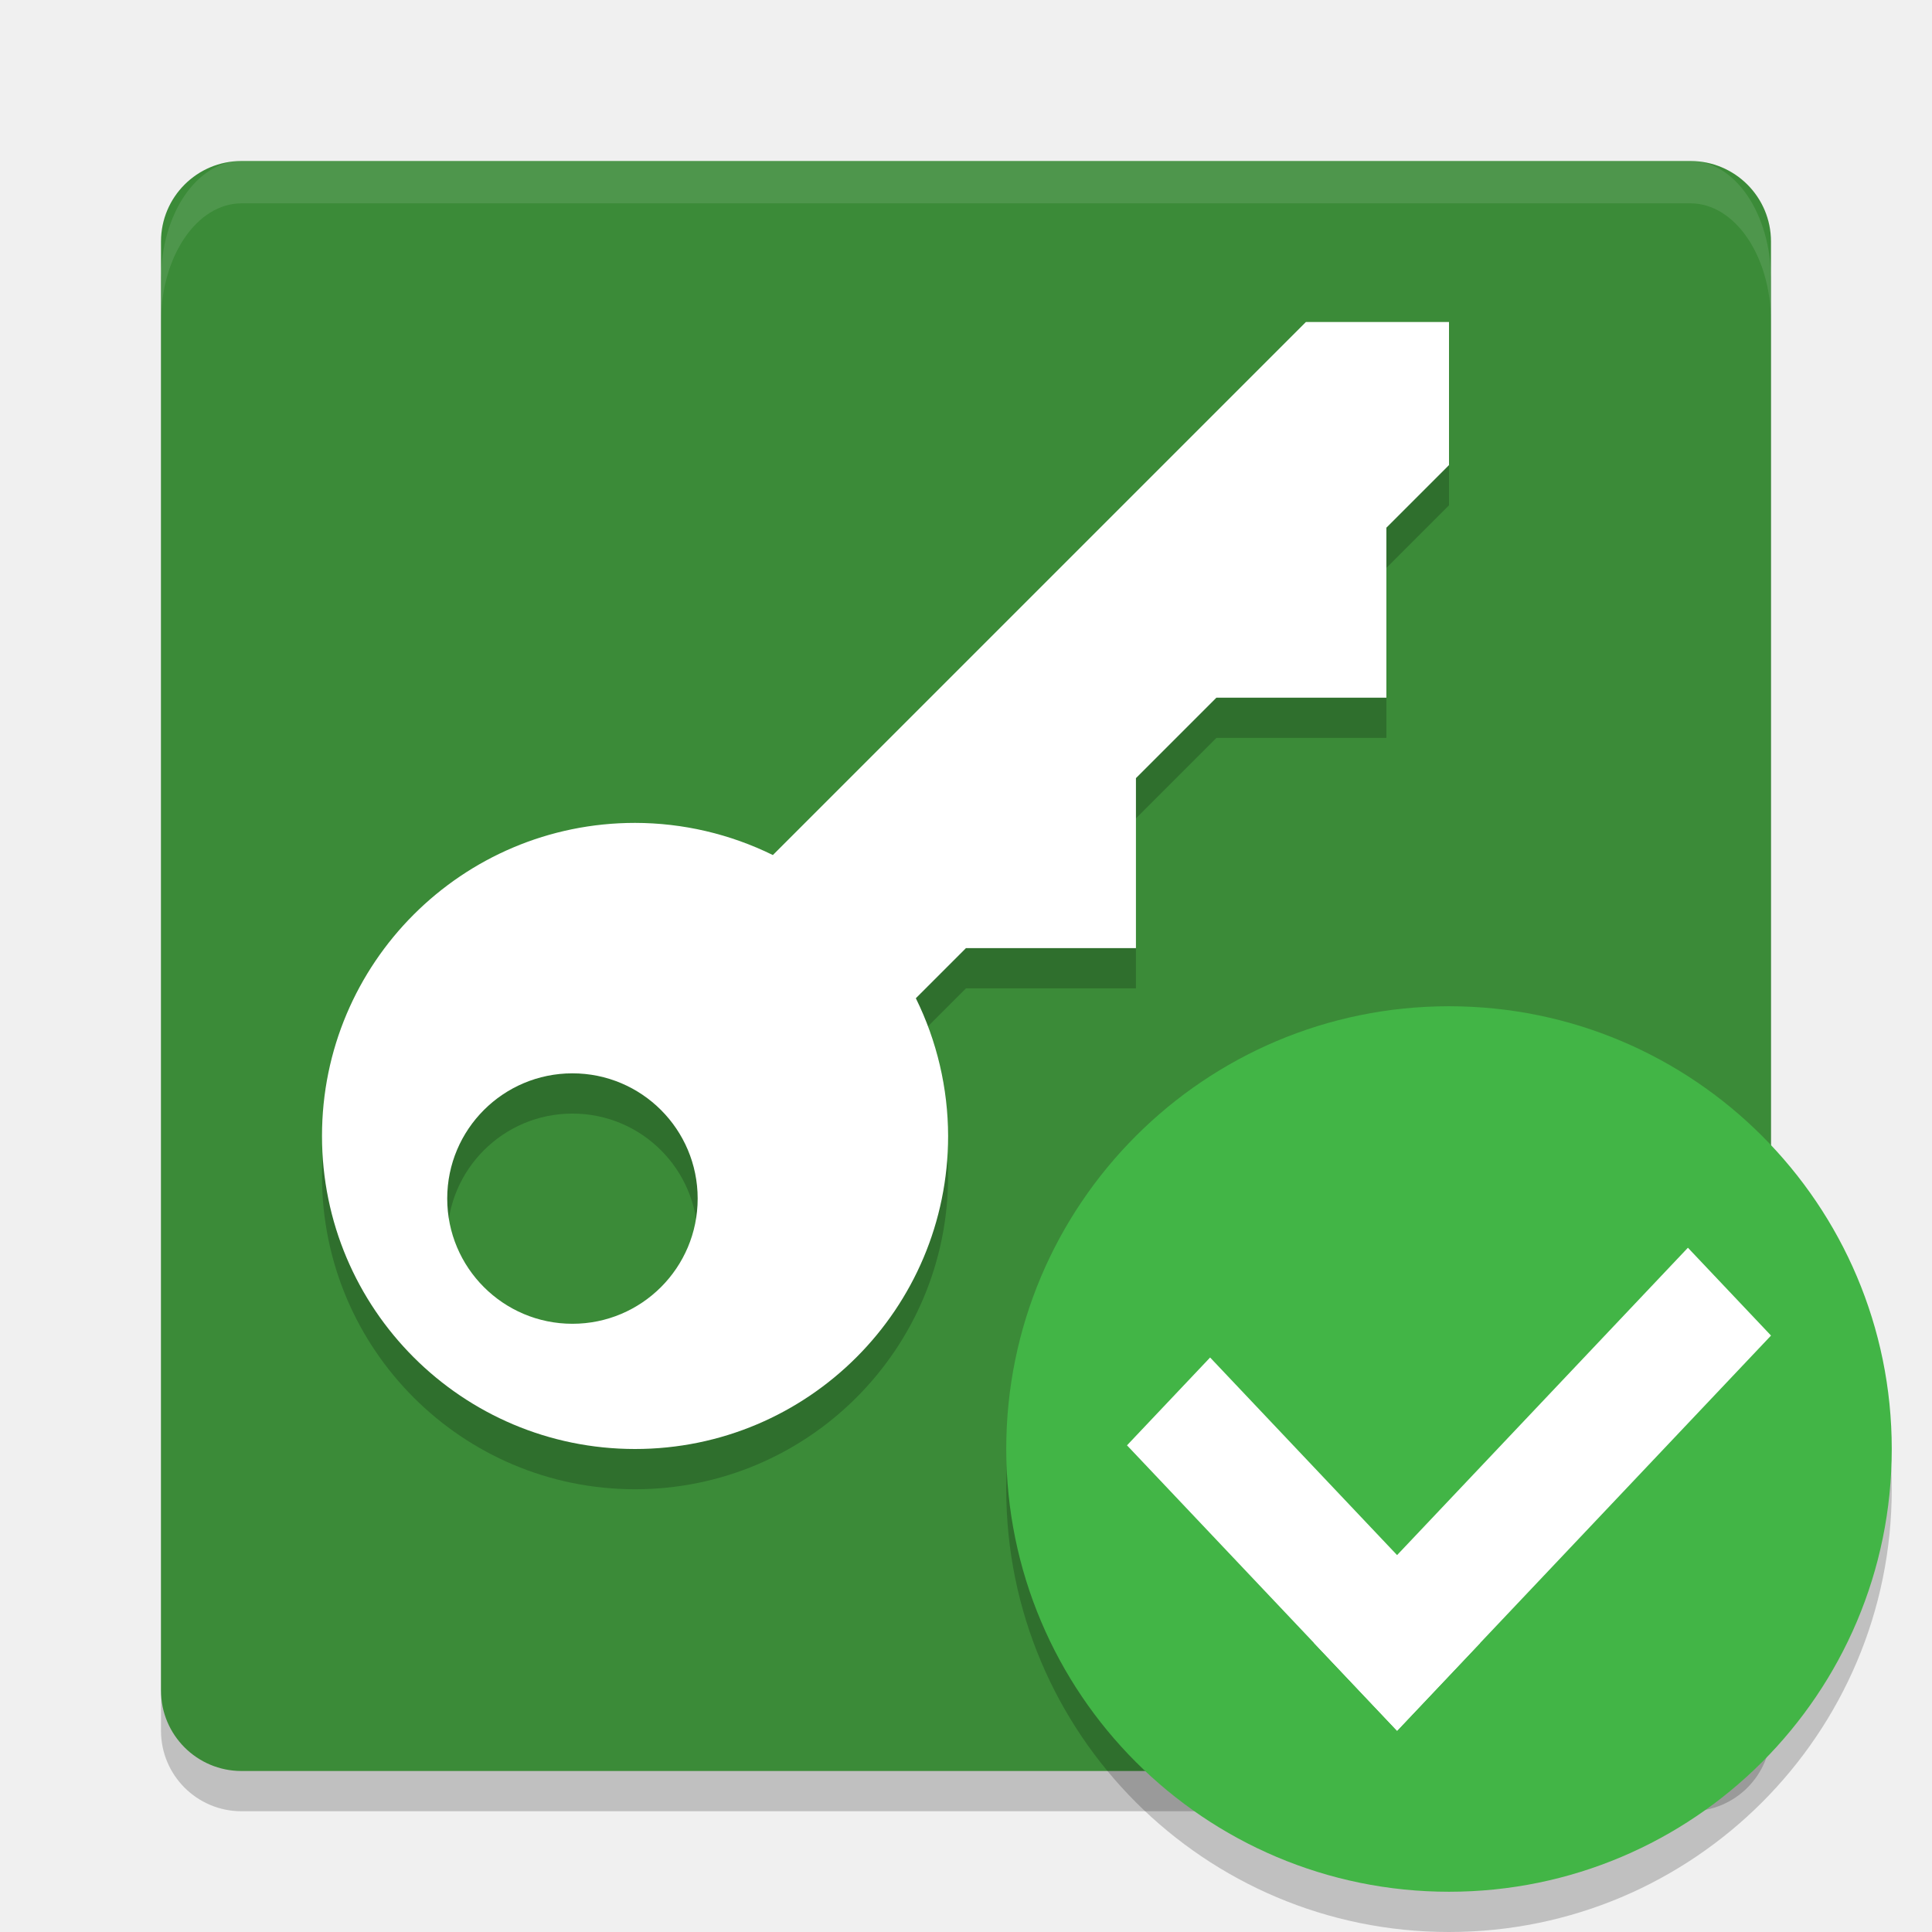
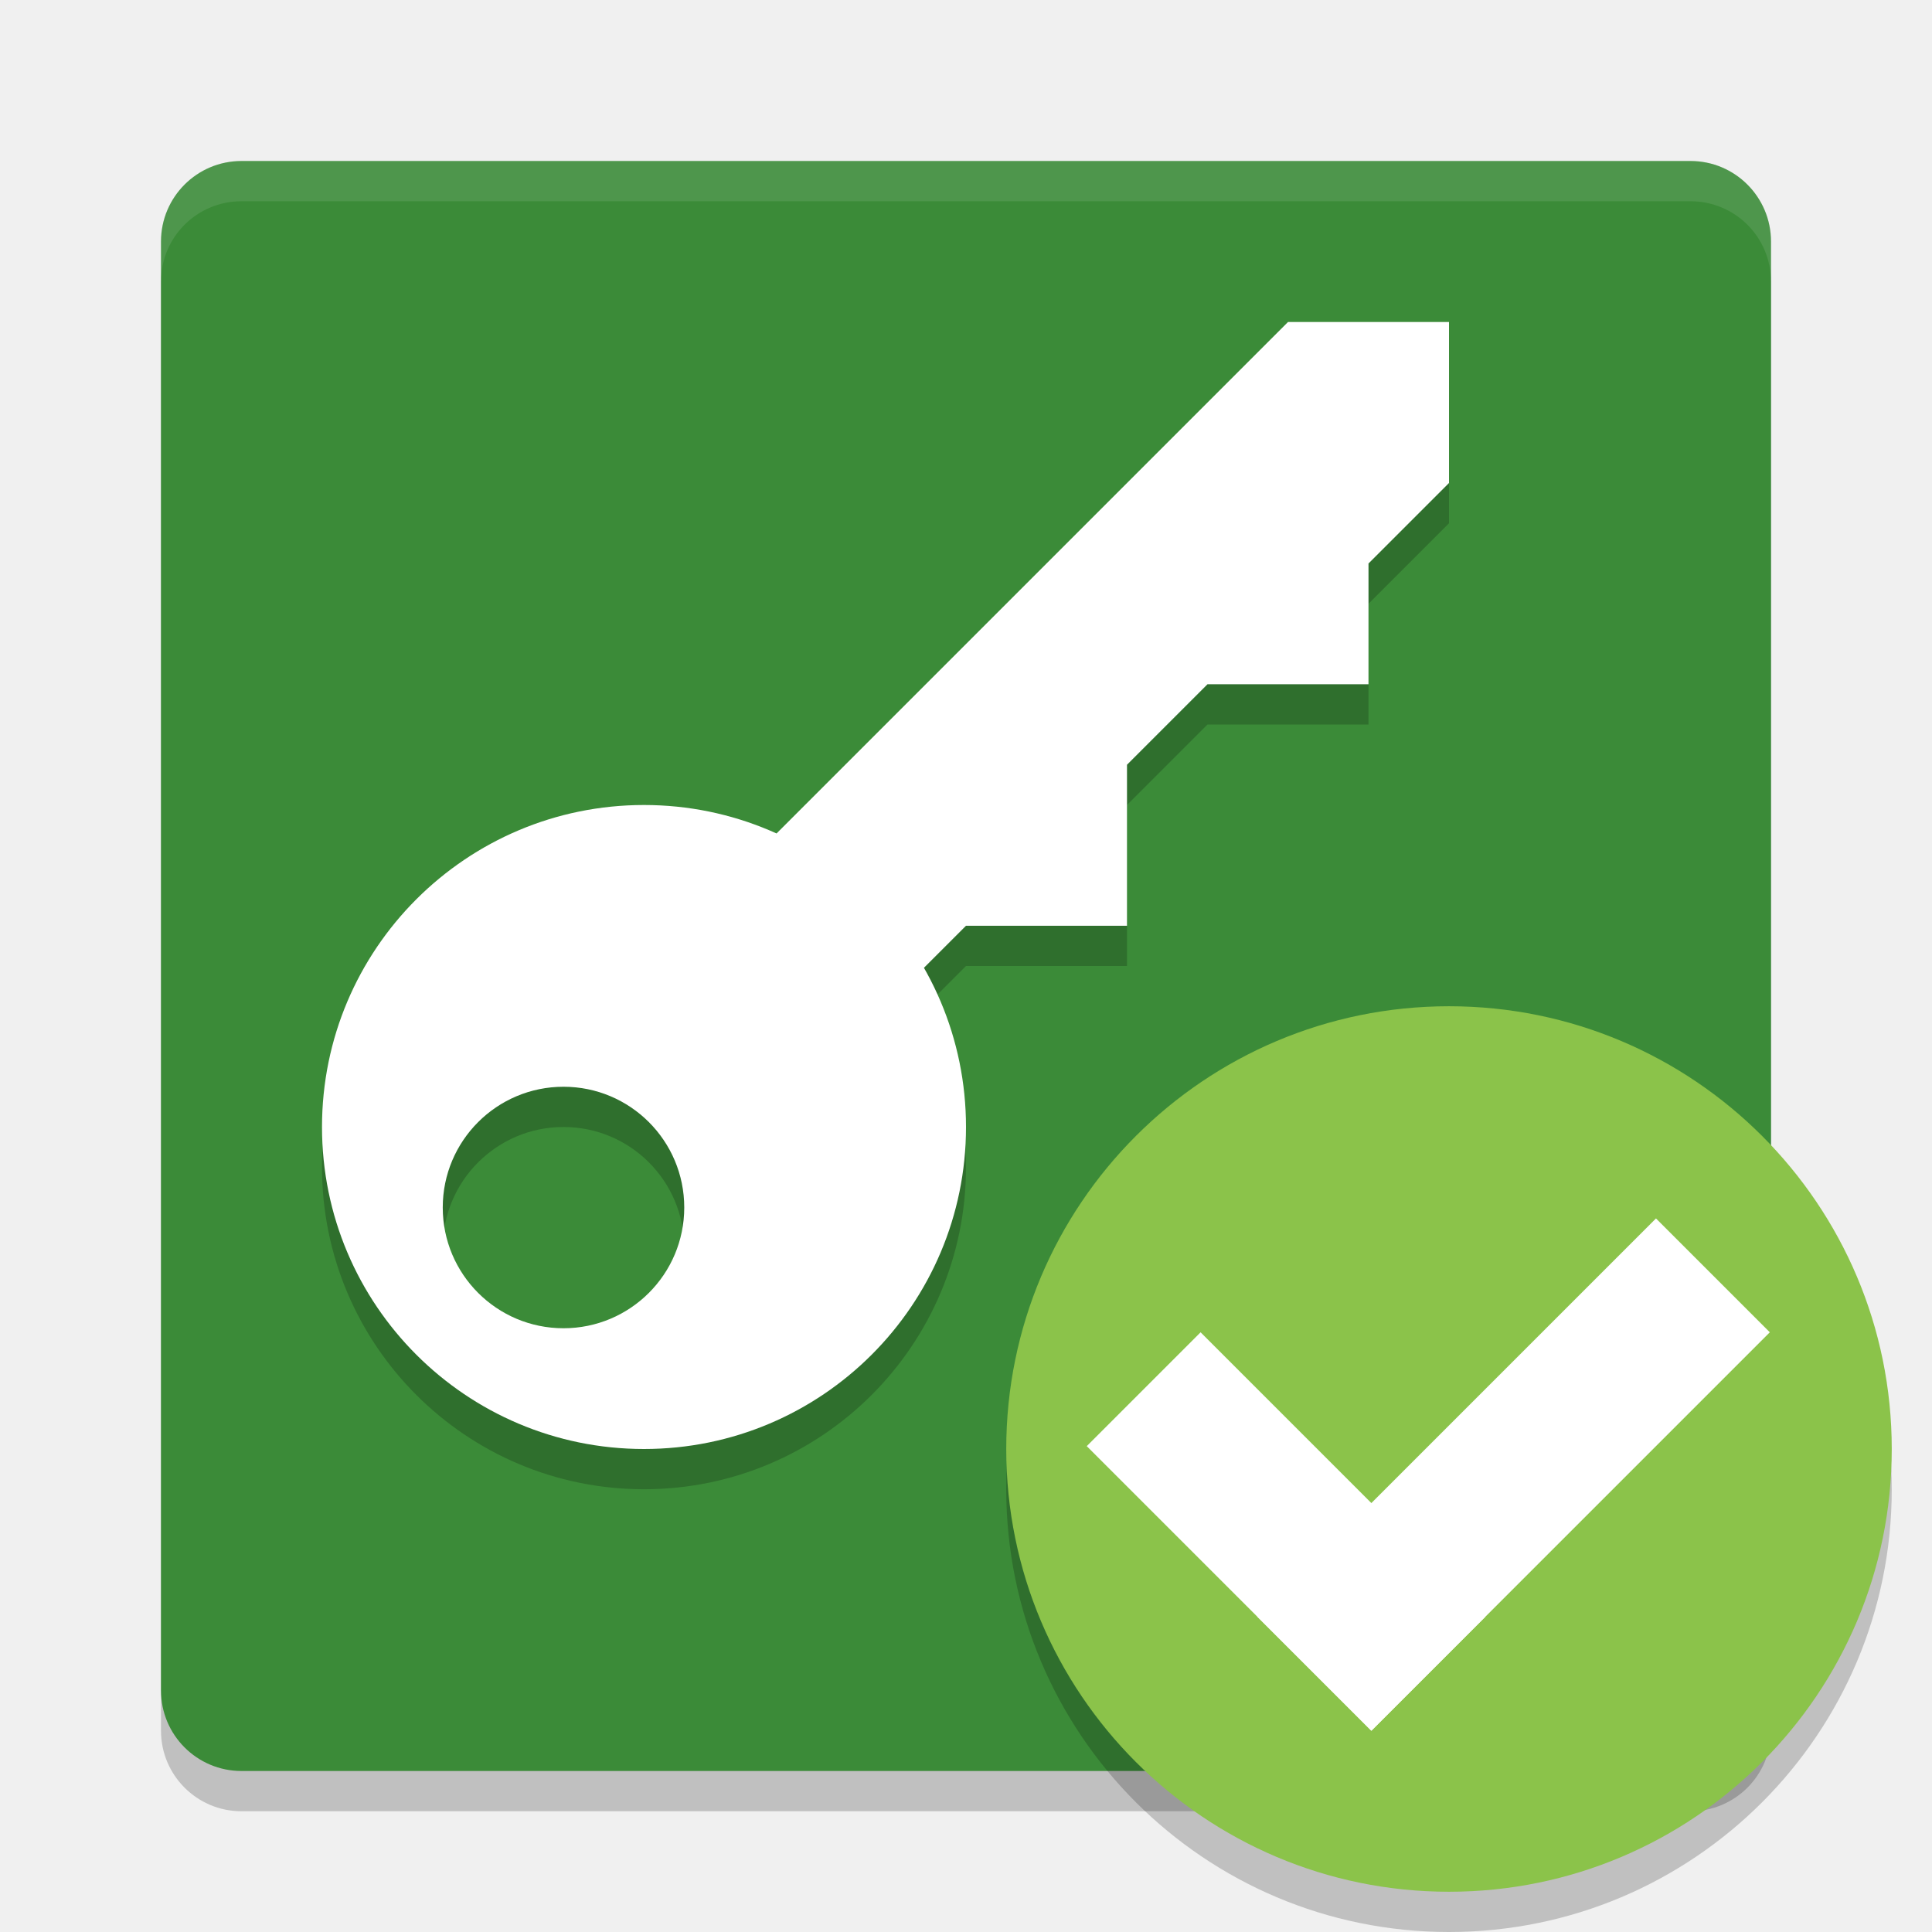
<svg xmlns="http://www.w3.org/2000/svg" width="48" height="48" version="1.1">
-   <g transform="matrix(.713873 0 0 .7142857 1.144508 1.142857)">
-     <rect transform="matrix(0,-1,-1,0,0,0)" x="-61.4" y="-60.032" width="56" height="56.032" rx="2.8" ry="2.802" style="opacity:.2" />
-     <rect transform="matrix(0,-1,-1,0,0,0)" x="-60" y="-60.032" width="56" height="56.032" rx="2.8" ry="2.802" style="fill:#3b8b38" />
-     <path transform="matrix(1.400809,0,0,1.4,-1.603238,-1.6)" d="M 6.001,4 C 4.893,4 4,5.315 4,6.948 V 8 C 4,6.367 4.893,5.052 6.001,5.052 H 41.999 C 43.107,5.052 44,6.367 44,8 V 6.948 C 44,5.315 43.107,4 41.999,4 Z" style="fill:#ffffff;opacity:.1" />
+   <rect style="opacity:0.2" width="40" height="40" x="4" y="5" rx="2" ry="2" />
+   <rect style="fill:#3b8b38" width="40" height="40" x="4" y="4" rx="2" ry="2" />
+   <circle style="fill-opacity:0.2" cx="36" cy="37" r="11" />
+   <circle style="fill:#8bc34a" cx="36" cy="36" r="11" />
+   <path style="fill:#ffffff;opacity:0.1" d="M 6 4 C 4.892 4 4 4.892 4 6 L 4 7 C 4 5.892 4.892 5 6 5 L 42 5 C 43.108 5 44 5.892 44 7 L 44 6 C 44 4.892 43.108 4 42 4 L 6 4 z" />
+   <g fill="#ffffff" transform="matrix(0.70711,-0.70711,0.70711,0.70711,14.272,3.4018)">
+     <rect width="4" height="10" x="-14" y="32" />
+     <rect width="4" height="14" x="-42" y="-14" transform="rotate(-90)" />
  </g>
-   <g transform="matrix(.8888889 0 0 .8888889 -4.444445 -4.444445)">
-     <path d="m14 37.875a8.75 8.75 0 0 1 8.75-8.75 8.75 8.75 0 0 1 3.852 0.899l14.899-14.899h3.999v3.999l-1.75 1.75v4.751h-4.751l-2.249 2.249v4.751h-4.751l-1.401 1.401a8.75 8.75 0 0 1 0.902 3.849 8.75 8.75 0 0 1-8.75 8.75 8.75 8.75 0 0 1-8.75-8.75zm3.5 1.75a3.5 3.5 0 0 0 3.5 3.5 3.5 3.5 0 0 0 3.5-3.5 3.5 3.5 0 0 0-3.5-3.5 3.5 3.5 0 0 0-3.5 3.5z" style="opacity:.2" />
-     <path d="m14 36.75a8.75 8.75 0 0 1 8.75-8.75 8.75 8.75 0 0 1 3.852 0.899l14.899-14.899h3.999v3.999l-1.75 1.75v4.751h-4.751l-2.249 2.249v4.751h-4.751l-1.401 1.401a8.75 8.75 0 0 1 0.902 3.849 8.75 8.75 0 0 1-8.75 8.75 8.75 8.75 0 0 1-8.75-8.75zm3.5 1.75a3.5 3.5 0 0 0 3.5 3.5 3.5 3.5 0 0 0 3.5-3.5 3.5 3.5 0 0 0-3.5-3.5 3.5 3.5 0 0 0-3.5 3.5z" style="fill:#ffffff" />
-   </g>
-   <circle cx="36" cy="37" r="11" style="fill-opacity:.2" />
-   <circle cx="36" cy="36" r="11" style="fill:#42b546" />
-   <g transform="matrix(1,0,0,1.054687,0,-1.695307)">
-     <rect transform="matrix(.7063929 -.70782 .7063929 .70782 0 0)" x="-5.367" y="45.005" width="2.923" height="9.499" style="fill:#ffffff" />
-     <rect transform="matrix(-.7063929 -.70782 .7063929 -.70782 0 0)" x="-54.504" y="-5.367" width="2.923" height="13.152" style="fill:#ffffff" />
-   </g>
+   <path style="opacity:0.2" d="M 24,24 H 28 V 20 L 30,18 H 34 V 15 L 36,13 V 9 H 32 L 17,24 21,27 Z M 16,21 A 8,8 0 0 0 8,29 8,8 0 0 0 16,37 8,8 0 0 0 24,29 8,8 0 0 0 16,21 Z M 14,28 A 3,3 0 0 1 17,31 3,3 0 0 1 14,34 3,3 0 0 1 11,31 3,3 0 0 1 14,28 Z" />
+   <path style="fill:#ffffff" d="M 24,23 H 28 V 19 L 30,17 H 34 V 14 L 36,12 V 8 H 32 L 17,23 21,26 Z M 16,20 A 8,8 0 0 0 8,28 8,8 0 0 0 16,36 8,8 0 0 0 24,28 8,8 0 0 0 16,20 Z M 14,27 A 3,3 0 0 1 17,30 3,3 0 0 1 14,33 3,3 0 0 1 11,30 3,3 0 0 1 14,27 Z" />
</svg>
